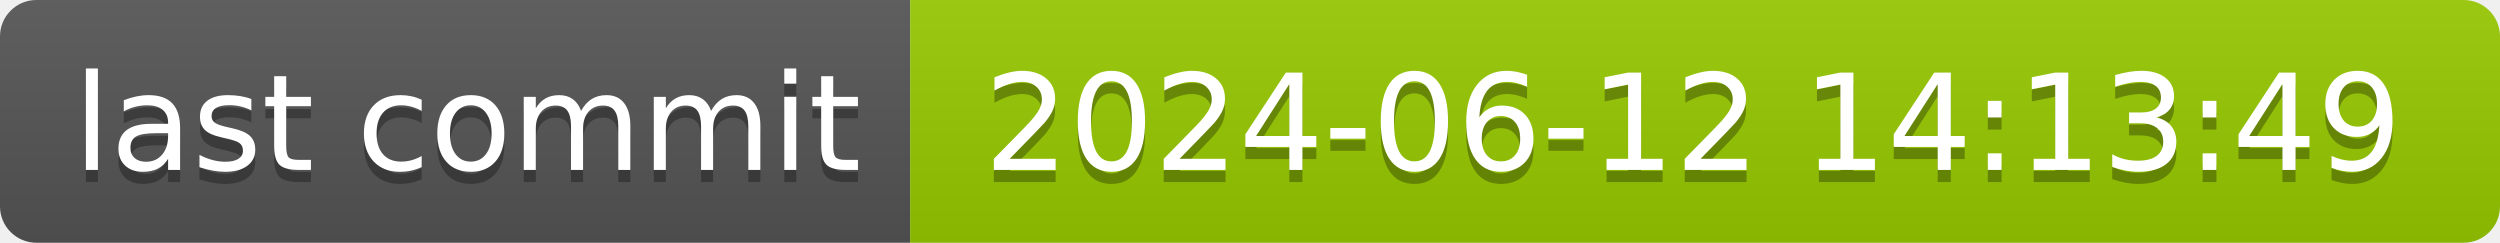
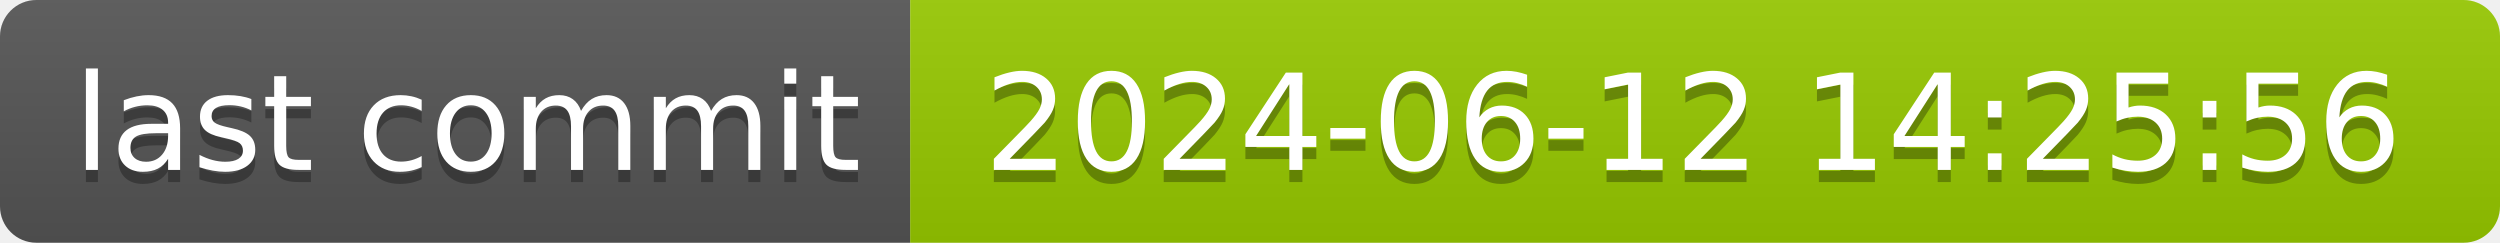
- <svg xmlns="http://www.w3.org/2000/svg" width="206" height="20" role="img" aria-label="last commit: 2024-06-12 14:13:49">
+ <svg xmlns="http://www.w3.org/2000/svg" width="206" height="20" role="img" aria-label="last commit: 2024-06-12 14:25:56">
  <linearGradient id="s" x2="0" y2="100%">
    <stop offset="0" stop-color="#bbb" stop-opacity=".1" />
    <stop offset="1" stop-opacity=".1" />
  </linearGradient>
  <clipPath id="r">
    <rect width="206" height="20" rx="3" fill="#fff" />
  </clipPath>
  <g clip-path="url(#r)">
    <rect width="75" height="20" fill="#555" />
    <rect x="75" width="131" height="20" fill="#97ca00" />
    <rect width="206" height="20" fill="url(#s)" />
  </g>
  <g fill="#fff" text-anchor="middle" font-family="Verdana,Geneva,DejaVu Sans,sans-serif" text-rendering="geometricPrecision" font-size="110">
    <text aria-hidden="true" x="385" y="150" fill="#010101" fill-opacity=".3" transform="scale(.1)" textLength="650">last commit</text>
    <text x="385" y="140" transform="scale(.1)" fill="#fff" textLength="650">last commit</text>
-     <text aria-hidden="true" x="1395" y="150" fill="#010101" fill-opacity=".3" transform="scale(.1)" textLength="1210">2024-06-12 14:13:49</text>
-     <text x="1395" y="140" transform="scale(.1)" fill="#fff" textLength="1210">2024-06-12 14:13:49</text>
+     <text aria-hidden="true" x="1395" y="150" fill="#010101" fill-opacity=".3" transform="scale(.1)" textLength="1210">2024-06-12 14:25:56</text>
+     <text x="1395" y="140" transform="scale(.1)" fill="#fff" textLength="1210">2024-06-12 14:25:56</text>
  </g>
</svg>
